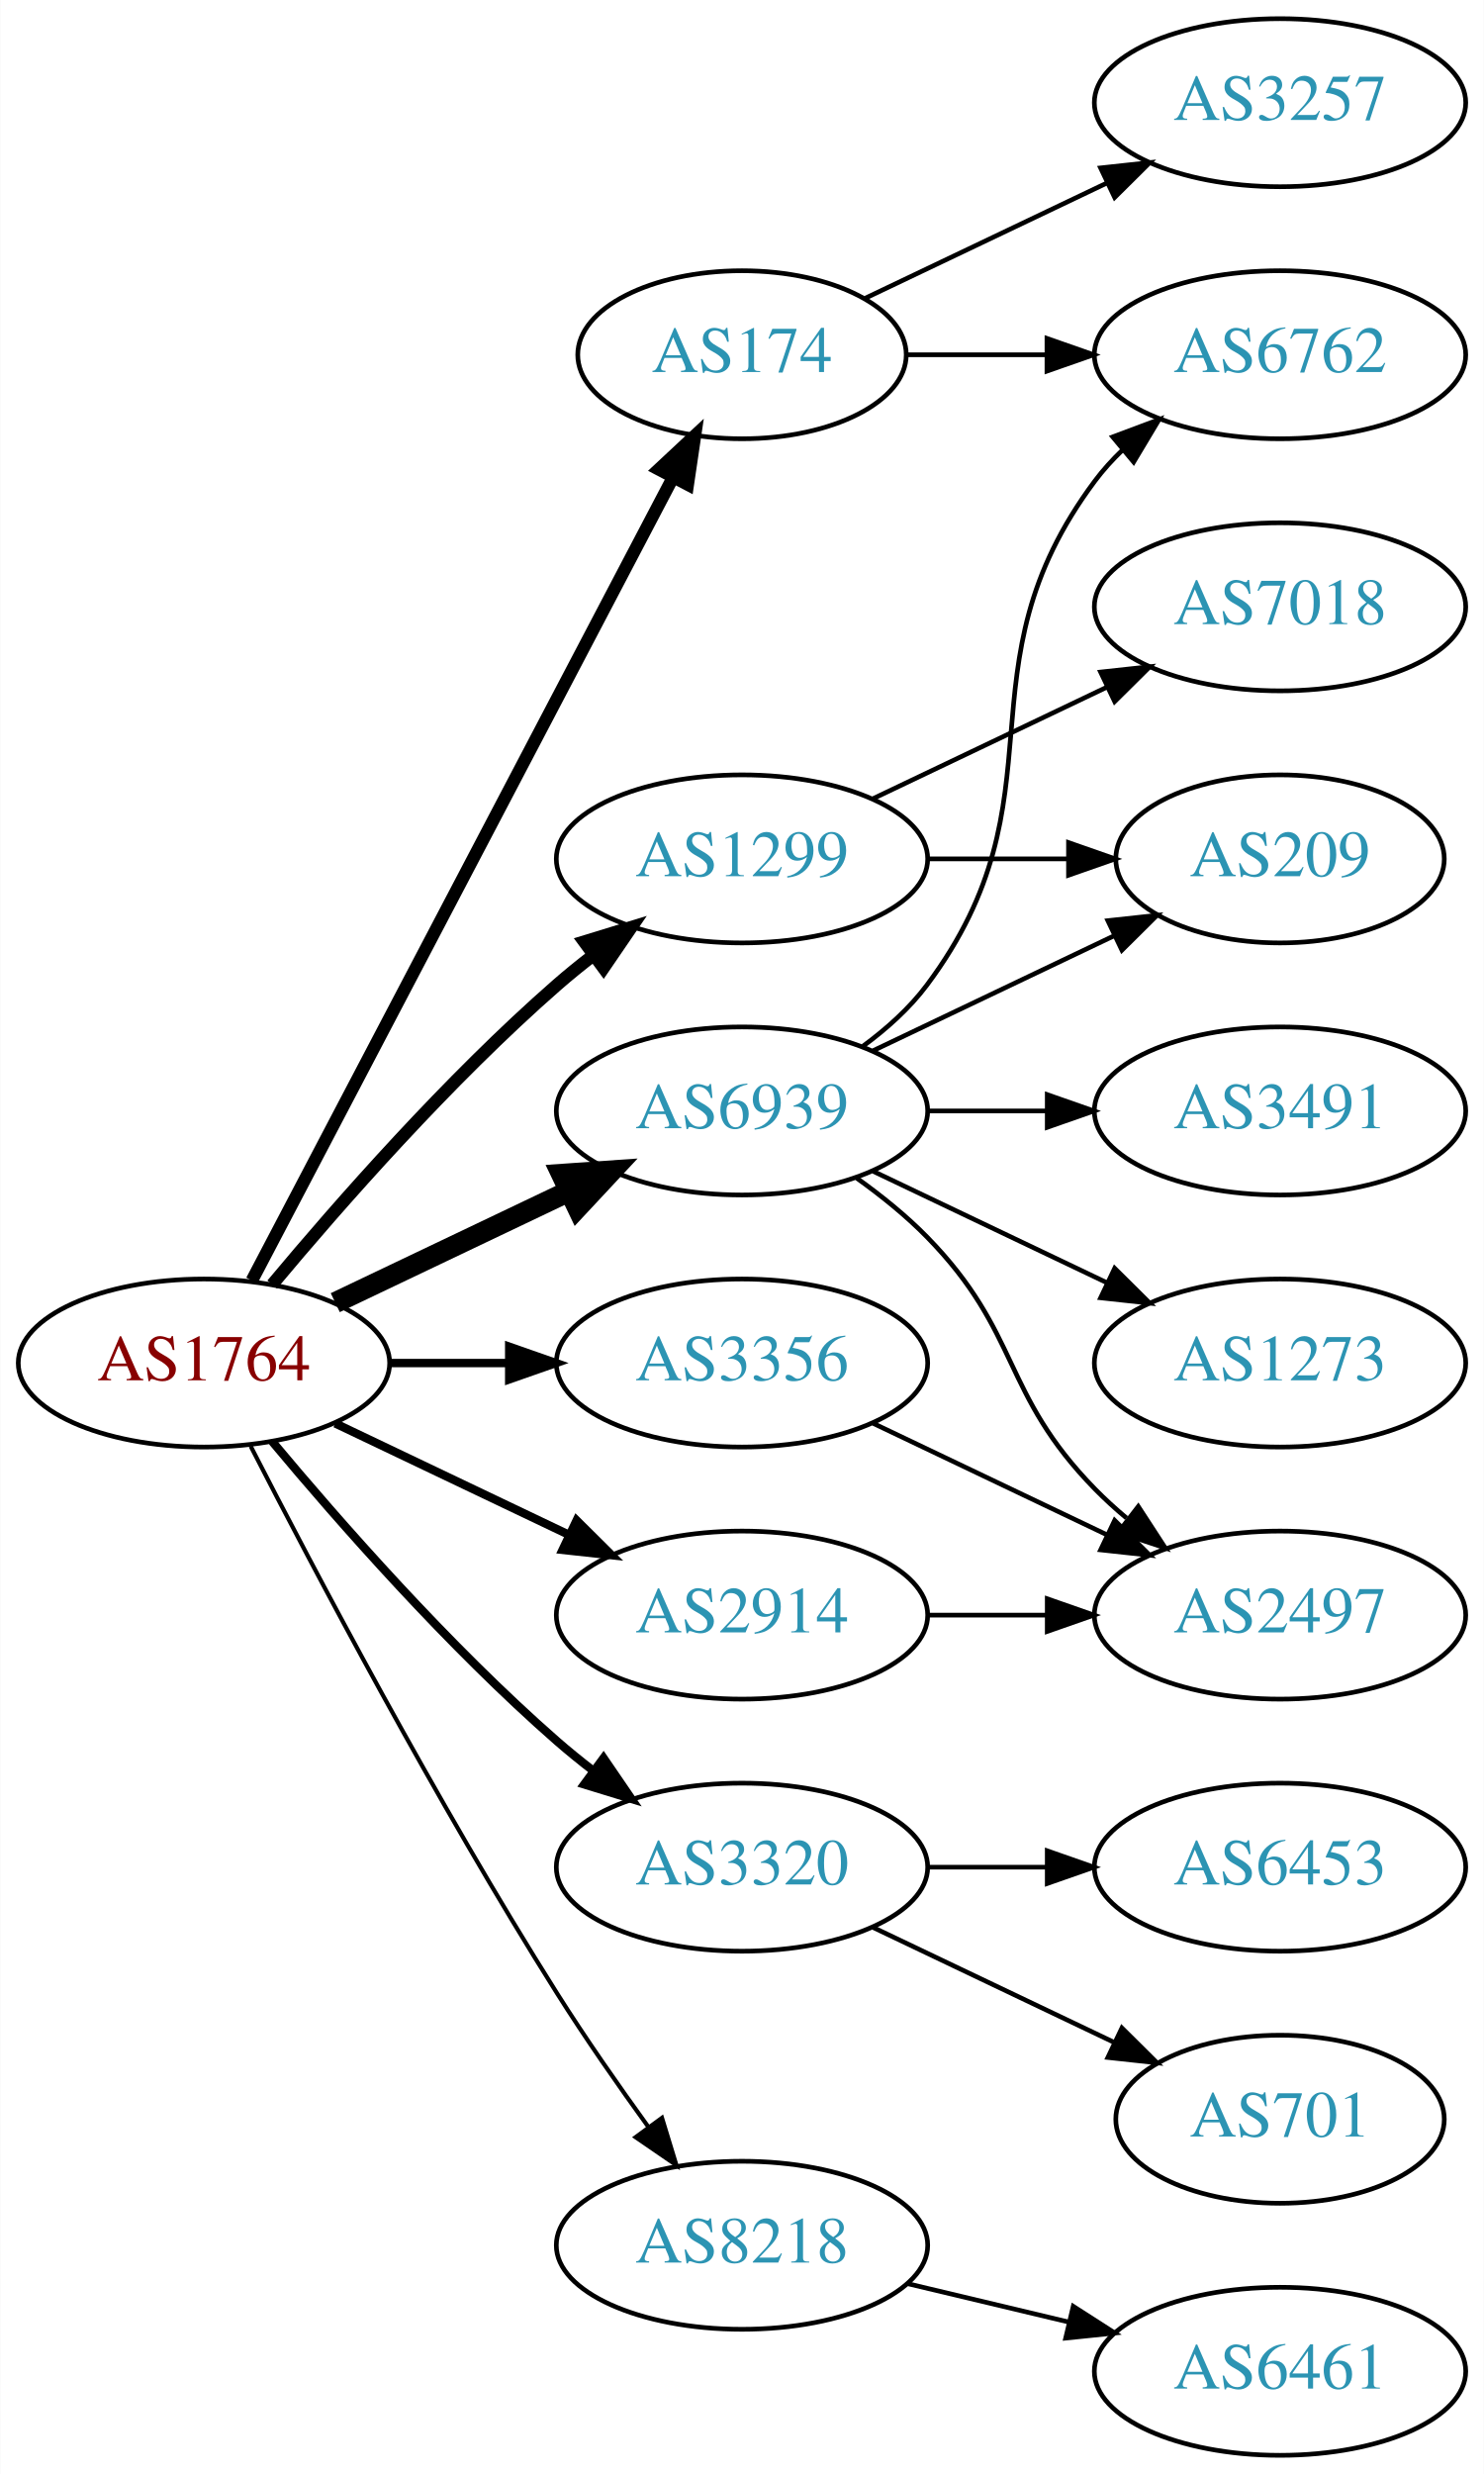
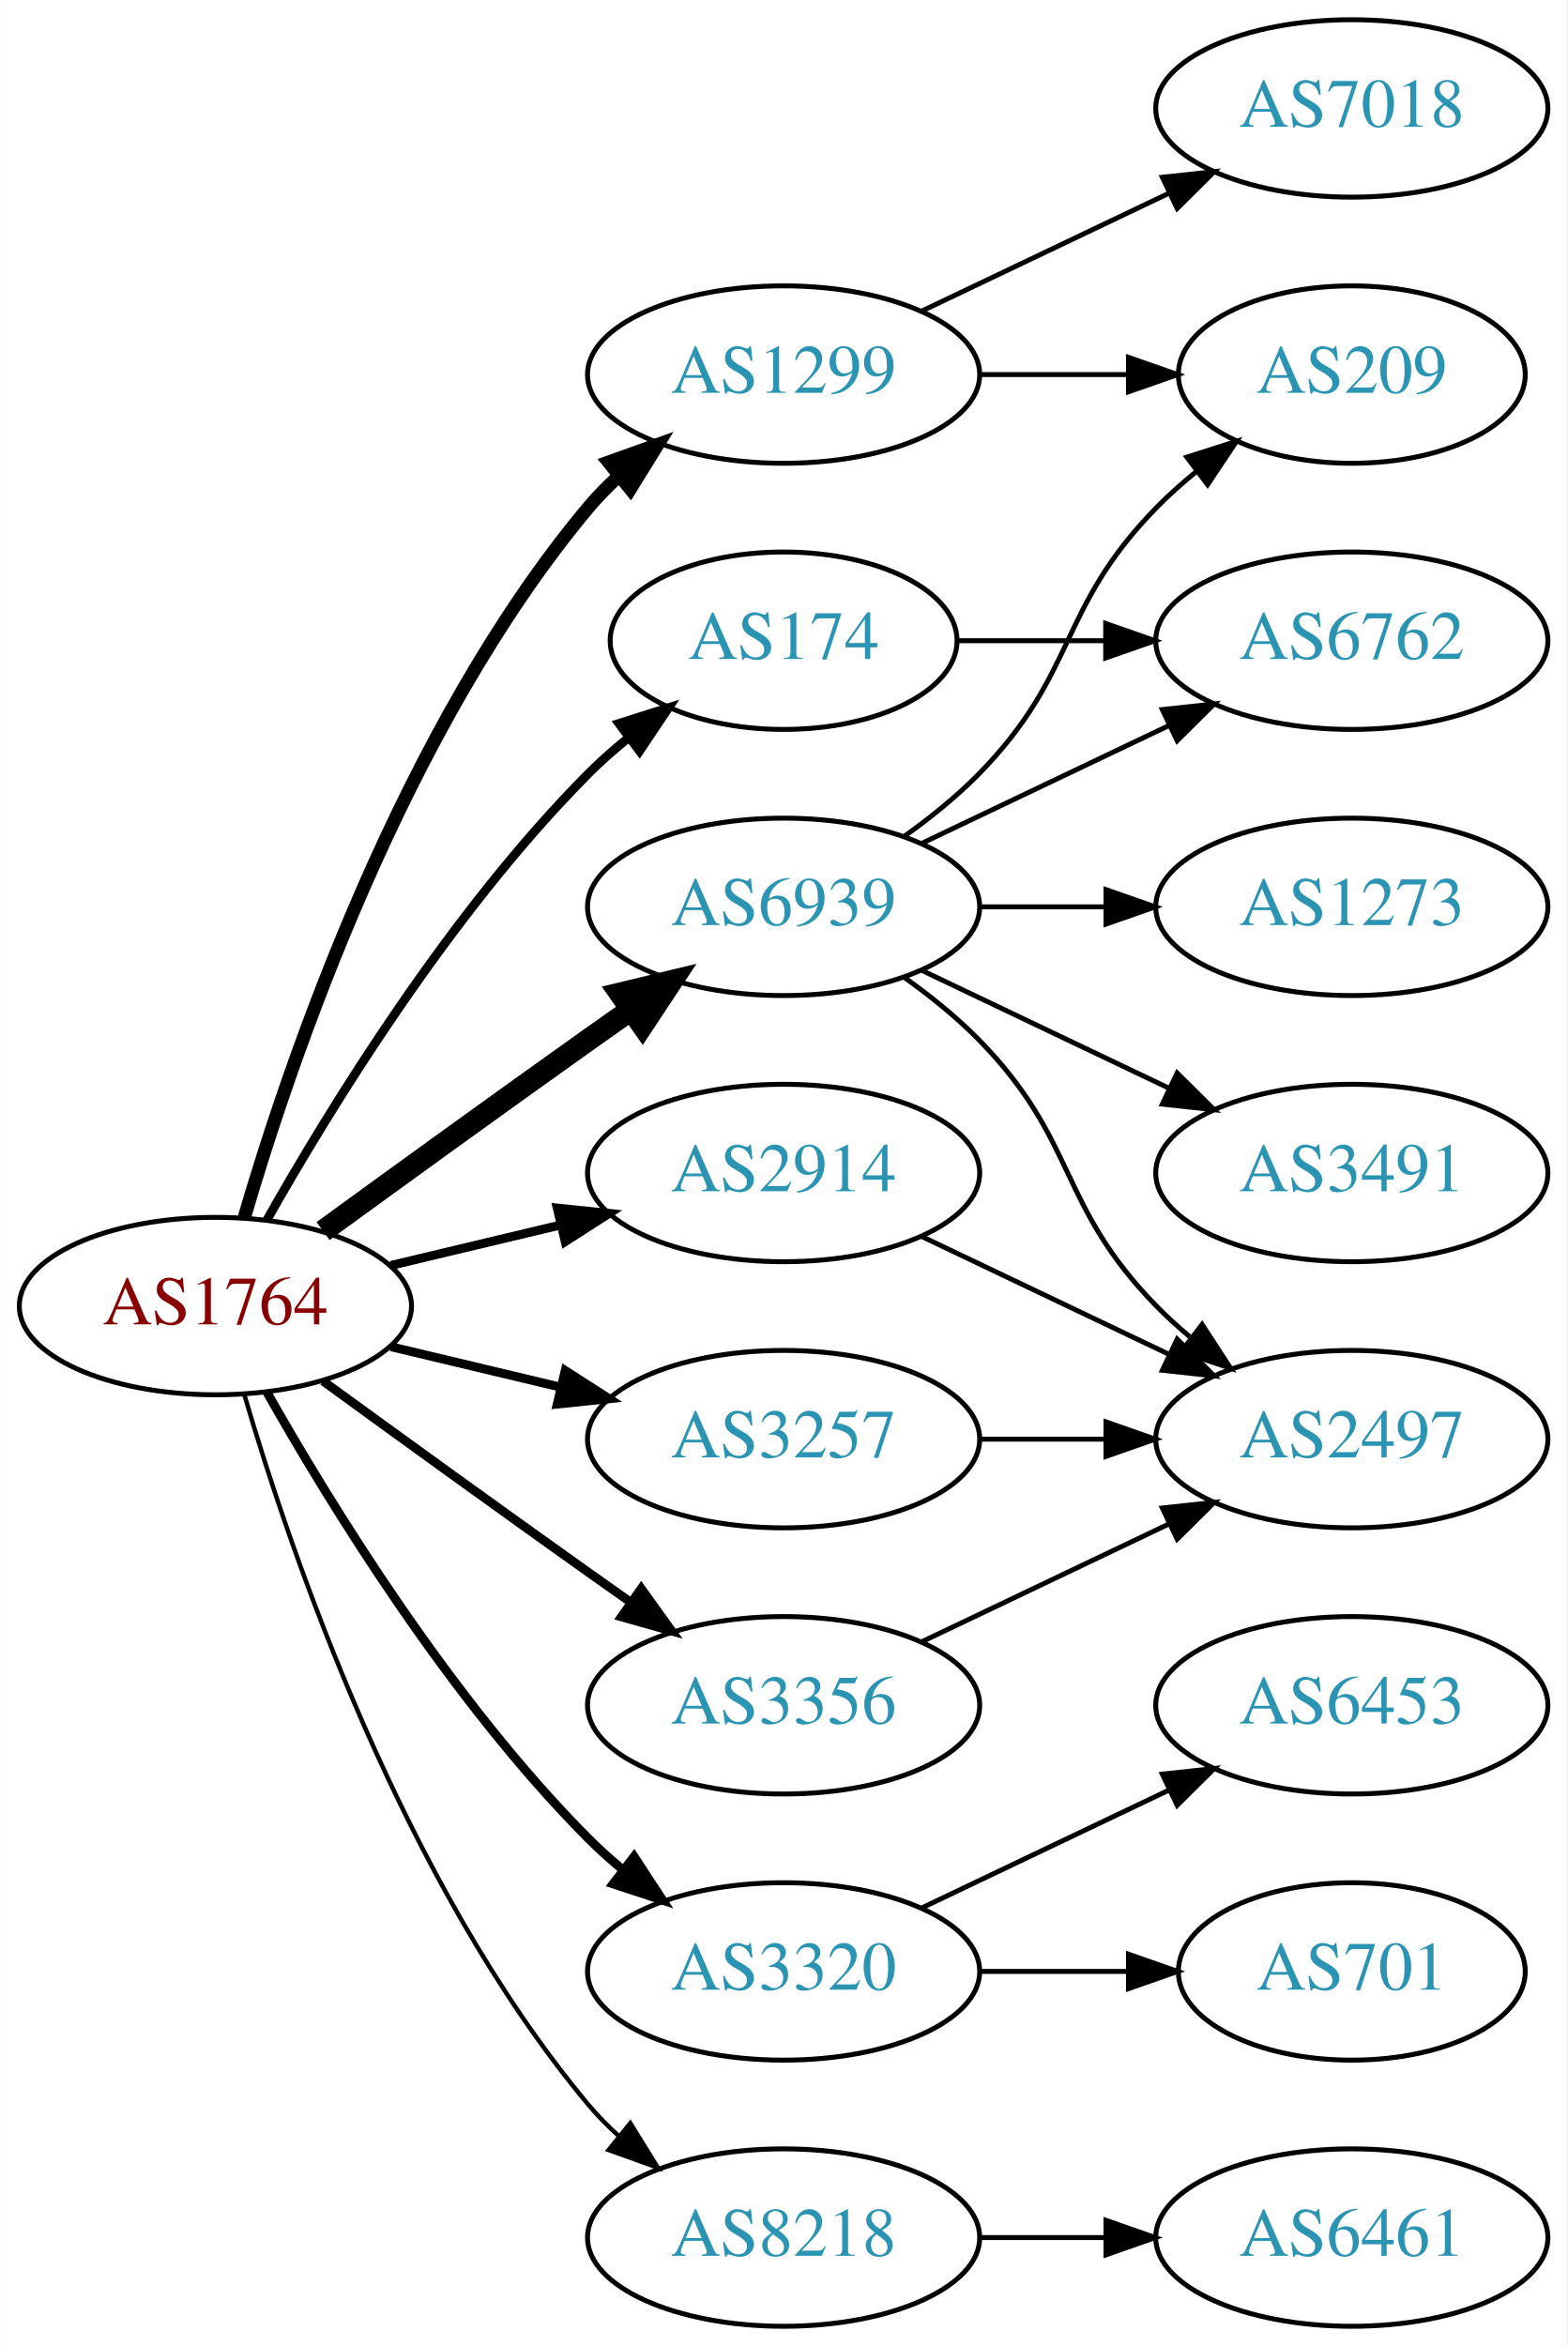
- <svg xmlns="http://www.w3.org/2000/svg" xmlns:xlink="http://www.w3.org/1999/xlink" width="318pt" height="530pt" viewBox="0.00 0.00 317.88 530.00">
-   <g id="graph0" class="graph" transform="scale(1 1) rotate(0) translate(4 526)">
-     <polygon fill="white" stroke="none" points="-4,4 -4,-526 313.879,-526 313.879,4 -4,4" />
+ <svg xmlns="http://www.w3.org/2000/svg" xmlns:xlink="http://www.w3.org/1999/xlink" width="318pt" height="476pt" viewBox="0.00 0.00 317.88 476.00">
+   <g id="graph0" class="graph" transform="scale(1 1) rotate(0) translate(4 472)">
+     <polygon fill="white" stroke="none" points="-4,4 -4,-472 313.879,-472 313.879,4 -4,4" />
    <g id="node1" class="node">
      <g id="a_node1">
        <a xlink:href="/asn/1764" xlink:title="AS1764 ~ NEXTLAYER-AS [AT]">
-           <ellipse fill="#ffffff" stroke="black" cx="39.647" cy="-234" rx="39.794" ry="18" />
-           <text text-anchor="middle" x="39.647" y="-230.3" font-family="Times,serif" font-size="14.00" fill="#880000">AS1764</text>
+           <ellipse fill="#ffffff" stroke="black" cx="39.647" cy="-207" rx="39.794" ry="18" />
+           <text text-anchor="middle" x="39.647" y="-203.3" font-family="Times,serif" font-size="14.00" fill="#880000">AS1764</text>
        </a>
      </g>
    </g>
    <g id="node2" class="node">
      <g id="a_node2">
        <a xlink:href="/asn/174" xlink:title="AS174 ~ Cogent Communications [US]">
-           <ellipse fill="#ffffff" stroke="black" cx="154.939" cy="-450" rx="35.194" ry="18" />
-           <text text-anchor="middle" x="154.939" y="-446.3" font-family="Times,serif" font-size="14.00" fill="#2c94b3">AS174</text>
+           <ellipse fill="#ffffff" stroke="black" cx="154.939" cy="-342" rx="35.194" ry="18" />
+           <text text-anchor="middle" x="154.939" y="-338.3" font-family="Times,serif" font-size="14.00" fill="#2c94b3">AS174</text>
        </a>
      </g>
    </g>
    <g id="edge1" class="edge">
-       <path fill="none" stroke="black" stroke-width="2.7" d="M49.918,-251.676C69.808,-289.599 116.669,-378.941 140.098,-423.61" />
-       <polygon fill="black" stroke="black" stroke-width="2.7" points="137.112,-425.453 144.857,-432.683 143.311,-422.202 137.112,-425.453" />
+       <path fill="none" stroke="black" stroke-width="1.8" d="M50.106,-224.49C62.888,-247.096 87.32,-286.886 115.293,-315 117.793,-317.513 120.554,-319.949 123.415,-322.261" />
+       <polygon fill="black" stroke="black" stroke-width="1.8" points="121.513,-325.21 131.612,-328.413 125.715,-319.611 121.513,-325.21" />
    </g>
    <g id="node3" class="node">
      <g id="a_node3">
        <a xlink:href="/asn/1299" xlink:title="AS1299 ~ Telia Carrier [EU]">
-           <ellipse fill="#ffffff" stroke="black" cx="154.939" cy="-342" rx="39.794" ry="18" />
-           <text text-anchor="middle" x="154.939" y="-338.3" font-family="Times,serif" font-size="14.00" fill="#2c94b3">AS1299</text>
+           <ellipse fill="#ffffff" stroke="black" cx="154.939" cy="-396" rx="39.794" ry="18" />
+           <text text-anchor="middle" x="154.939" y="-392.3" font-family="Times,serif" font-size="14.00" fill="#2c94b3">AS1299</text>
        </a>
      </g>
    </g>
    <g id="edge2" class="edge">
-       <path fill="none" stroke="black" stroke-width="2.7" d="M54.276,-250.817C68.559,-267.929 92.106,-294.745 115.293,-315 117.759,-317.154 120.397,-319.294 123.095,-321.372" />
-       <polygon fill="black" stroke="black" stroke-width="2.7" points="121.12,-324.264 131.249,-327.37 125.268,-318.625 121.12,-324.264" />
+       <path fill="none" stroke="black" stroke-width="2.7" d="M45.521,-225.002C54.834,-256.844 77.651,-323.981 115.293,-369 117.163,-371.237 119.261,-373.374 121.488,-375.396" />
+       <polygon fill="black" stroke="black" stroke-width="2.7" points="119.431,-378.234 129.407,-381.804 123.835,-372.793 119.431,-378.234" />
    </g>
    <g id="node4" class="node">
      <g id="a_node4">
        <a xlink:href="/asn/2914" xlink:title="AS2914 ~ NTT America, Inc. [US]">
-           <ellipse fill="#ffffff" stroke="black" cx="154.939" cy="-180" rx="39.794" ry="18" />
-           <text text-anchor="middle" x="154.939" y="-176.3" font-family="Times,serif" font-size="14.00" fill="#2c94b3">AS2914</text>
+           <ellipse fill="#ffffff" stroke="black" cx="154.939" cy="-234" rx="39.794" ry="18" />
+           <text text-anchor="middle" x="154.939" y="-230.3" font-family="Times,serif" font-size="14.00" fill="#2c94b3">AS2914</text>
        </a>
      </g>
    </g>
    <g id="edge3" class="edge">
-       <path fill="none" stroke="black" stroke-width="1.8" d="M67.783,-221.066C82.777,-213.919 101.598,-204.948 117.821,-197.215" />
-       <polygon fill="black" stroke="black" stroke-width="1.8" points="119.503,-200.291 127.024,-192.829 116.491,-193.972 119.503,-200.291" />
+       <path fill="none" stroke="black" stroke-width="1.8" d="M75.254,-215.248C86.125,-217.838 98.279,-220.735 109.722,-223.462" />
+       <polygon fill="black" stroke="black" stroke-width="1.8" points="109.005,-226.889 119.544,-225.803 110.628,-220.08 109.005,-226.889" />
    </g>
    <g id="node5" class="node">
      <g id="a_node5">
-         <a xlink:href="/asn/3320" xlink:title="AS3320 ~ DTAG [DE]">
-           <ellipse fill="#ffffff" stroke="black" cx="154.939" cy="-126" rx="39.794" ry="18" />
-           <text text-anchor="middle" x="154.939" y="-122.3" font-family="Times,serif" font-size="14.00" fill="#2c94b3">AS3320</text>
+         <a xlink:href="/asn/3257" xlink:title="AS3257 ~ GTT [DE]">
+           <ellipse fill="#ffffff" stroke="black" cx="154.939" cy="-180" rx="39.794" ry="18" />
+           <text text-anchor="middle" x="154.939" y="-176.3" font-family="Times,serif" font-size="14.00" fill="#2c94b3">AS3257</text>
        </a>
      </g>
    </g>
    <g id="edge4" class="edge">
-       <path fill="none" stroke="black" stroke-width="1.8" d="M54.276,-217.183C68.559,-200.071 92.106,-173.255 115.293,-153 117.759,-150.846 120.397,-148.706 123.095,-146.628" />
-       <polygon fill="black" stroke="black" stroke-width="1.8" points="125.268,-149.375 131.249,-140.63 121.12,-143.736 125.268,-149.375" />
+       <path fill="none" stroke="black" stroke-width="1.8" d="M75.254,-198.752C86.125,-196.162 98.279,-193.265 109.722,-190.538" />
+       <polygon fill="black" stroke="black" stroke-width="1.8" points="110.628,-193.92 119.544,-188.197 109.005,-187.111 110.628,-193.92" />
    </g>
    <g id="node6" class="node">
      <g id="a_node6">
-         <a xlink:href="/asn/3356" xlink:title="AS3356 ~ Level 3 Parent, LLC [US]">
-           <ellipse fill="#ffffff" stroke="black" cx="154.939" cy="-234" rx="39.794" ry="18" />
-           <text text-anchor="middle" x="154.939" y="-230.3" font-family="Times,serif" font-size="14.00" fill="#2c94b3">AS3356</text>
+         <a xlink:href="/asn/3320" xlink:title="AS3320 ~ DTAG [DE]">
+           <ellipse fill="#ffffff" stroke="black" cx="154.939" cy="-72" rx="39.794" ry="18" />
+           <text text-anchor="middle" x="154.939" y="-68.3" font-family="Times,serif" font-size="14.00" fill="#2c94b3">AS3320</text>
        </a>
      </g>
    </g>
    <g id="edge5" class="edge">
-       <path fill="none" stroke="black" stroke-width="1.8" d="M79.319,-234C87.522,-234 96.286,-234 104.818,-234" />
-       <polygon fill="black" stroke="black" stroke-width="1.8" points="105.057,-237.5 115.057,-234 105.057,-230.5 105.057,-237.5" />
+       <path fill="none" stroke="black" stroke-width="1.8" d="M50.106,-189.51C62.888,-166.904 87.32,-127.114 115.293,-99 117.404,-96.879 119.7,-94.812 122.085,-92.829" />
+       <polygon fill="black" stroke="black" stroke-width="1.8" points="124.601,-95.31 130.401,-86.444 120.338,-89.758 124.601,-95.31" />
    </g>
    <g id="node7" class="node">
      <g id="a_node7">
+         <a xlink:href="/asn/3356" xlink:title="AS3356 ~ Level 3 Parent, LLC [US]">
+           <ellipse fill="#ffffff" stroke="black" cx="154.939" cy="-126" rx="39.794" ry="18" />
+           <text text-anchor="middle" x="154.939" y="-122.3" font-family="Times,serif" font-size="14.00" fill="#2c94b3">AS3356</text>
+         </a>
+       </g>
+     </g>
+     <g id="edge6" class="edge">
+       <path fill="none" stroke="black" stroke-width="1.8" d="M61.495,-191.778C76.429,-180.909 97.042,-165.975 115.293,-153 118.113,-150.995 121.056,-148.915 124.005,-146.841" />
+       <polygon fill="black" stroke="black" stroke-width="1.8" points="126.051,-149.681 132.229,-141.074 122.032,-143.95 126.051,-149.681" />
+     </g>
+     <g id="node8" class="node">
+       <g id="a_node8">
        <a xlink:href="/asn/6939" xlink:title="AS6939 ~ Hurricane Electric LLC [US]">
          <ellipse fill="#ffffff" stroke="black" cx="154.939" cy="-288" rx="39.794" ry="18" />
          <text text-anchor="middle" x="154.939" y="-284.3" font-family="Times,serif" font-size="14.00" fill="#2c94b3">AS6939</text>
        </a>
      </g>
    </g>
-     <g id="edge6" class="edge">
-       <path fill="none" stroke="black" stroke-width="4.5" d="M67.783,-246.934C82.777,-254.081 101.598,-263.052 117.821,-270.785" />
-       <polygon fill="black" stroke="black" stroke-width="4.5" points="116.303,-274.423 127.024,-275.171 119.692,-267.314 116.303,-274.423" />
-     </g>
-     <g id="node8" class="node">
-       <g id="a_node8">
-         <a xlink:href="/asn/8218" xlink:title="AS8218 ~ legacy Neotelecoms [FR]">
-           <ellipse fill="#ffffff" stroke="black" cx="154.939" cy="-45" rx="39.794" ry="18" />
-           <text text-anchor="middle" x="154.939" y="-41.3" font-family="Times,serif" font-size="14.00" fill="#2c94b3">AS8218</text>
-         </a>
-       </g>
-     </g>
    <g id="edge7" class="edge">
-       <path fill="none" stroke="black" stroke-width="0.9" d="M49.673,-216.148C63.109,-189.945 89.558,-139.763 115.293,-99 121.356,-89.396 128.476,-79.187 134.941,-70.261" />
-       <polygon fill="black" stroke="black" stroke-width="0.9" points="137.792,-72.291 140.884,-62.157 132.148,-68.152 137.792,-72.291" />
+       <path fill="none" stroke="black" stroke-width="4.5" d="M61.495,-222.222C76.429,-233.091 97.042,-248.025 115.293,-261 118.113,-263.005 121.056,-265.085 124.005,-267.159" />
+       <polygon fill="black" stroke="black" stroke-width="4.5" points="121.781,-270.409 132.229,-272.926 126.302,-263.961 121.781,-270.409" />
    </g>
    <g id="node9" class="node">
      <g id="a_node9">
-         <a xlink:href="/asn/6762" xlink:title="AS6762 ~ TELECOM ITALIA SPARKLE S.p.A. [IT]">
-           <ellipse fill="#ffffff" stroke="black" cx="270.232" cy="-450" rx="39.794" ry="18" />
-           <text text-anchor="middle" x="270.232" y="-446.3" font-family="Times,serif" font-size="14.00" fill="#2c94b3">AS6762</text>
+         <a xlink:href="/asn/8218" xlink:title="AS8218 ~ legacy Neotelecoms [FR]">
+           <ellipse fill="#ffffff" stroke="black" cx="154.939" cy="-18" rx="39.794" ry="18" />
+           <text text-anchor="middle" x="154.939" y="-14.3" font-family="Times,serif" font-size="14.00" fill="#2c94b3">AS8218</text>
        </a>
      </g>
    </g>
    <g id="edge8" class="edge">
-       <path fill="none" stroke="black" d="M190.239,-450C199.616,-450 209.966,-450 220.001,-450" />
-       <polygon fill="black" stroke="black" points="220.289,-453.5 230.289,-450 220.289,-446.5 220.289,-453.5" />
+       <path fill="none" stroke="black" stroke-width="0.9" d="M45.521,-188.998C54.834,-157.156 77.651,-90.019 115.293,-45 117.163,-42.763 119.261,-40.626 121.488,-38.604" />
+       <polygon fill="black" stroke="black" stroke-width="0.9" points="123.835,-41.208 129.407,-32.196 119.431,-35.766 123.835,-41.208" />
    </g>
    <g id="node10" class="node">
      <g id="a_node10">
-         <a xlink:href="/asn/3257" xlink:title="AS3257 ~ GTT [DE]">
-           <ellipse fill="#ffffff" stroke="black" cx="270.232" cy="-504" rx="39.794" ry="18" />
-           <text text-anchor="middle" x="270.232" y="-500.3" font-family="Times,serif" font-size="14.00" fill="#2c94b3">AS3257</text>
+         <a xlink:href="/asn/6762" xlink:title="AS6762 ~ TELECOM ITALIA SPARKLE S.p.A. [IT]">
+           <ellipse fill="#ffffff" stroke="black" cx="270.232" cy="-342" rx="39.794" ry="18" />
+           <text text-anchor="middle" x="270.232" y="-338.3" font-family="Times,serif" font-size="14.00" fill="#2c94b3">AS6762</text>
        </a>
      </g>
    </g>
    <g id="edge9" class="edge">
-       <path fill="none" stroke="black" d="M181.365,-462.119C196.667,-469.413 216.391,-478.814 233.273,-486.86" />
-       <polygon fill="black" stroke="black" points="231.78,-490.026 242.313,-491.169 234.792,-483.707 231.78,-490.026" />
+       <path fill="none" stroke="black" d="M190.239,-342C199.616,-342 209.966,-342 220.001,-342" />
+       <polygon fill="black" stroke="black" points="220.289,-345.5 230.289,-342 220.289,-338.5 220.289,-345.5" />
    </g>
    <g id="node11" class="node">
      <g id="a_node11">
        <a xlink:href="/asn/7018" xlink:title="AS7018 ~ AT&amp;T Services, Inc. [US]">
-           <ellipse fill="#ffffff" stroke="black" cx="270.232" cy="-396" rx="39.794" ry="18" />
-           <text text-anchor="middle" x="270.232" y="-392.3" font-family="Times,serif" font-size="14.00" fill="#2c94b3">AS7018</text>
+           <ellipse fill="#ffffff" stroke="black" cx="270.232" cy="-450" rx="39.794" ry="18" />
+           <text text-anchor="middle" x="270.232" y="-446.3" font-family="Times,serif" font-size="14.00" fill="#2c94b3">AS7018</text>
        </a>
      </g>
    </g>
    <g id="edge10" class="edge">
-       <path fill="none" stroke="black" d="M183.076,-354.934C198.07,-362.081 216.891,-371.052 233.114,-378.785" />
-       <polygon fill="black" stroke="black" points="231.784,-382.028 242.317,-383.171 234.796,-375.709 231.784,-382.028" />
+       <path fill="none" stroke="black" d="M183.076,-408.934C198.07,-416.081 216.891,-425.052 233.114,-432.785" />
+       <polygon fill="black" stroke="black" points="231.784,-436.028 242.317,-437.171 234.796,-429.709 231.784,-436.028" />
    </g>
    <g id="node12" class="node">
      <g id="a_node12">
        <a xlink:href="/asn/209" xlink:title="AS209 ~ CenturyLink Communications, LLC [US]">
-           <ellipse fill="#ffffff" stroke="black" cx="270.232" cy="-342" rx="35.194" ry="18" />
-           <text text-anchor="middle" x="270.232" y="-338.3" font-family="Times,serif" font-size="14.00" fill="#2c94b3">AS209</text>
+           <ellipse fill="#ffffff" stroke="black" cx="270.232" cy="-396" rx="35.194" ry="18" />
+           <text text-anchor="middle" x="270.232" y="-392.3" font-family="Times,serif" font-size="14.00" fill="#2c94b3">AS209</text>
        </a>
      </g>
    </g>
    <g id="edge11" class="edge">
-       <path fill="none" stroke="black" d="M194.612,-342C204.317,-342 214.808,-342 224.771,-342" />
-       <polygon fill="black" stroke="black" points="224.907,-345.5 234.907,-342 224.907,-338.5 224.907,-345.5" />
+       <path fill="none" stroke="black" d="M194.612,-396C204.317,-396 214.808,-396 224.771,-396" />
+       <polygon fill="black" stroke="black" points="224.907,-399.5 234.907,-396 224.907,-392.5 224.907,-399.5" />
    </g>
    <g id="node13" class="node">
      <g id="a_node13">
        <a xlink:href="/asn/2497" xlink:title="AS2497 ~ Internet Initiative Japan Inc. [JP]">
          <ellipse fill="#ffffff" stroke="black" cx="270.232" cy="-180" rx="39.794" ry="18" />
          <text text-anchor="middle" x="270.232" y="-176.3" font-family="Times,serif" font-size="14.00" fill="#2c94b3">AS2497</text>
        </a>
      </g>
    </g>
    <g id="edge12" class="edge">
+       <path fill="none" stroke="black" d="M183.076,-221.066C198.07,-213.919 216.891,-204.948 233.114,-197.215" />
+       <polygon fill="black" stroke="black" points="234.796,-200.291 242.317,-192.829 231.784,-193.972 234.796,-200.291" />
+     </g>
+     <g id="edge13" class="edge">
      <path fill="none" stroke="black" d="M194.612,-180C202.815,-180 211.579,-180 220.111,-180" />
      <polygon fill="black" stroke="black" points="220.35,-183.5 230.35,-180 220.35,-176.5 220.35,-183.5" />
    </g>
    <g id="node14" class="node">
      <g id="a_node14">
+         <a xlink:href="/asn/701" xlink:title="AS701 ~ UUNET [US]">
+           <ellipse fill="#ffffff" stroke="black" cx="270.232" cy="-72" rx="35.194" ry="18" />
+           <text text-anchor="middle" x="270.232" y="-68.3" font-family="Times,serif" font-size="14.00" fill="#2c94b3">AS701</text>
+         </a>
+       </g>
+     </g>
+     <g id="edge14" class="edge">
+       <path fill="none" stroke="black" d="M194.612,-72C204.317,-72 214.808,-72 224.771,-72" />
+       <polygon fill="black" stroke="black" points="224.907,-75.5 234.907,-72 224.907,-68.5 224.907,-75.5" />
+     </g>
+     <g id="node15" class="node">
+       <g id="a_node15">
        <a xlink:href="/asn/6453" xlink:title="AS6453 ~ TATA COMMUNICATIONS (AMERICA) INC [US]">
          <ellipse fill="#ffffff" stroke="black" cx="270.232" cy="-126" rx="39.794" ry="18" />
          <text text-anchor="middle" x="270.232" y="-122.3" font-family="Times,serif" font-size="14.00" fill="#2c94b3">AS6453</text>
        </a>
      </g>
    </g>
-     <g id="edge13" class="edge">
-       <path fill="none" stroke="black" d="M194.612,-126C202.815,-126 211.579,-126 220.111,-126" />
-       <polygon fill="black" stroke="black" points="220.35,-129.5 230.35,-126 220.35,-122.5 220.35,-129.5" />
-     </g>
-     <g id="node15" class="node">
-       <g id="a_node15">
-         <a xlink:href="/asn/701" xlink:title="AS701 ~ UUNET [US]">
-           <ellipse fill="#ffffff" stroke="black" cx="270.232" cy="-72" rx="35.194" ry="18" />
-           <text text-anchor="middle" x="270.232" y="-68.3" font-family="Times,serif" font-size="14.00" fill="#2c94b3">AS701</text>
-         </a>
-       </g>
-     </g>
-     <g id="edge14" class="edge">
-       <path fill="none" stroke="black" d="M183.076,-113.066C198.508,-105.71 217.993,-96.423 234.528,-88.541" />
-       <polygon fill="black" stroke="black" points="236.349,-91.551 243.87,-84.089 233.337,-85.232 236.349,-91.551" />
-     </g>
    <g id="edge15" class="edge">
-       <path fill="none" stroke="black" d="M183.076,-221.066C198.07,-213.919 216.891,-204.948 233.114,-197.215" />
-       <polygon fill="black" stroke="black" points="234.796,-200.291 242.317,-192.829 231.784,-193.972 234.796,-200.291" />
+       <path fill="none" stroke="black" d="M183.076,-84.934C198.07,-92.081 216.891,-101.052 233.114,-108.785" />
+       <polygon fill="black" stroke="black" points="231.784,-112.028 242.317,-113.171 234.796,-105.709 231.784,-112.028" />
+     </g>
+     <g id="edge16" class="edge">
+       <path fill="none" stroke="black" d="M183.076,-138.934C198.07,-146.081 216.891,-155.052 233.114,-162.785" />
+       <polygon fill="black" stroke="black" points="231.784,-166.028 242.317,-167.171 234.796,-159.709 231.784,-166.028" />
+     </g>
+     <g id="edge17" class="edge">
+       <path fill="none" stroke="black" d="M183.076,-300.934C198.07,-308.081 216.891,-317.052 233.114,-324.785" />
+       <polygon fill="black" stroke="black" points="231.784,-328.028 242.317,-329.171 234.796,-321.709 231.784,-328.028" />
    </g>
    <g id="edge19" class="edge">
-       <path fill="none" stroke="black" d="M180.87,-301.882C185.946,-305.611 190.864,-310.016 194.586,-315 224.857,-355.542 200.315,-382.458 230.586,-423 232.33,-425.336 234.338,-427.545 236.501,-429.617" />
-       <polygon fill="black" stroke="black" points="234.379,-432.405 244.302,-436.118 238.861,-427.027 234.379,-432.405" />
-     </g>
-     <g id="edge17" class="edge">
-       <path fill="none" stroke="black" d="M183.076,-300.934C198.508,-308.29 217.993,-317.577 234.528,-325.459" />
-       <polygon fill="black" stroke="black" points="233.337,-328.768 243.87,-329.911 236.349,-322.449 233.337,-328.768" />
-     </g>
-     <g id="edge16" class="edge">
+       <path fill="none" stroke="black" d="M179.533,-302.389C184.789,-306.148 190.121,-310.437 194.586,-315 214.758,-335.617 210.413,-348.383 230.586,-369 233.065,-371.534 235.812,-373.983 238.664,-376.304" />
+       <polygon fill="black" stroke="black" points="236.756,-379.248 246.85,-382.468 240.967,-373.657 236.756,-379.248" />
+     </g>
+     <g id="edge20" class="edge">
      <path fill="none" stroke="black" d="M179.533,-273.611C184.789,-269.852 190.121,-265.563 194.586,-261 214.758,-240.383 210.413,-227.617 230.586,-207 232.679,-204.861 234.962,-202.782 237.339,-200.79" />
      <polygon fill="black" stroke="black" points="239.857,-203.268 245.638,-194.389 235.582,-197.725 239.857,-203.268" />
    </g>
    <g id="node16" class="node">
      <g id="a_node16">
        <a xlink:href="/asn/3491" xlink:title="AS3491 ~ PCCW Global, Inc. [US]">
-           <ellipse fill="#ffffff" stroke="black" cx="270.232" cy="-288" rx="39.794" ry="18" />
-           <text text-anchor="middle" x="270.232" y="-284.3" font-family="Times,serif" font-size="14.00" fill="#2c94b3">AS3491</text>
+           <ellipse fill="#ffffff" stroke="black" cx="270.232" cy="-234" rx="39.794" ry="18" />
+           <text text-anchor="middle" x="270.232" y="-230.3" font-family="Times,serif" font-size="14.00" fill="#2c94b3">AS3491</text>
        </a>
      </g>
    </g>
    <g id="edge18" class="edge">
-       <path fill="none" stroke="black" d="M194.612,-288C202.815,-288 211.579,-288 220.111,-288" />
-       <polygon fill="black" stroke="black" points="220.35,-291.5 230.35,-288 220.35,-284.5 220.35,-291.5" />
+       <path fill="none" stroke="black" d="M183.076,-275.066C198.07,-267.919 216.891,-258.948 233.114,-251.215" />
+       <polygon fill="black" stroke="black" points="234.796,-254.291 242.317,-246.829 231.784,-247.972 234.796,-254.291" />
    </g>
    <g id="node17" class="node">
      <g id="a_node17">
        <a xlink:href="/asn/1273" xlink:title="AS1273 ~ Vodafone Group PLC [EU]">
-           <ellipse fill="#ffffff" stroke="black" cx="270.232" cy="-234" rx="39.794" ry="18" />
-           <text text-anchor="middle" x="270.232" y="-230.3" font-family="Times,serif" font-size="14.00" fill="#2c94b3">AS1273</text>
-         </a>
-       </g>
-     </g>
-     <g id="edge20" class="edge">
-       <path fill="none" stroke="black" d="M183.076,-275.066C198.07,-267.919 216.891,-258.948 233.114,-251.215" />
-       <polygon fill="black" stroke="black" points="234.796,-254.291 242.317,-246.829 231.784,-247.972 234.796,-254.291" />
+           <ellipse fill="#ffffff" stroke="black" cx="270.232" cy="-288" rx="39.794" ry="18" />
+           <text text-anchor="middle" x="270.232" y="-284.3" font-family="Times,serif" font-size="14.00" fill="#2c94b3">AS1273</text>
+         </a>
+       </g>
+     </g>
+     <g id="edge21" class="edge">
+       <path fill="none" stroke="black" d="M194.612,-288C202.815,-288 211.579,-288 220.111,-288" />
+       <polygon fill="black" stroke="black" points="220.35,-291.5 230.35,-288 220.35,-284.5 220.35,-291.5" />
    </g>
    <g id="node18" class="node">
      <g id="a_node18">
        <a xlink:href="/asn/6461" xlink:title="AS6461 ~ Zayo Bandwidth [US]">
          <ellipse fill="#ffffff" stroke="black" cx="270.232" cy="-18" rx="39.794" ry="18" />
          <text text-anchor="middle" x="270.232" y="-14.3" font-family="Times,serif" font-size="14.00" fill="#2c94b3">AS6461</text>
        </a>
      </g>
    </g>
-     <g id="edge21" class="edge">
-       <path fill="none" stroke="black" d="M190.547,-36.752C201.418,-34.162 213.572,-31.265 225.015,-28.538" />
-       <polygon fill="black" stroke="black" points="225.921,-31.92 234.837,-26.197 224.298,-25.111 225.921,-31.92" />
+     <g id="edge22" class="edge">
+       <path fill="none" stroke="black" d="M194.612,-18C202.815,-18 211.579,-18 220.111,-18" />
+       <polygon fill="black" stroke="black" points="220.35,-21.5 230.35,-18 220.35,-14.5 220.35,-21.5" />
    </g>
  </g>
</svg>
